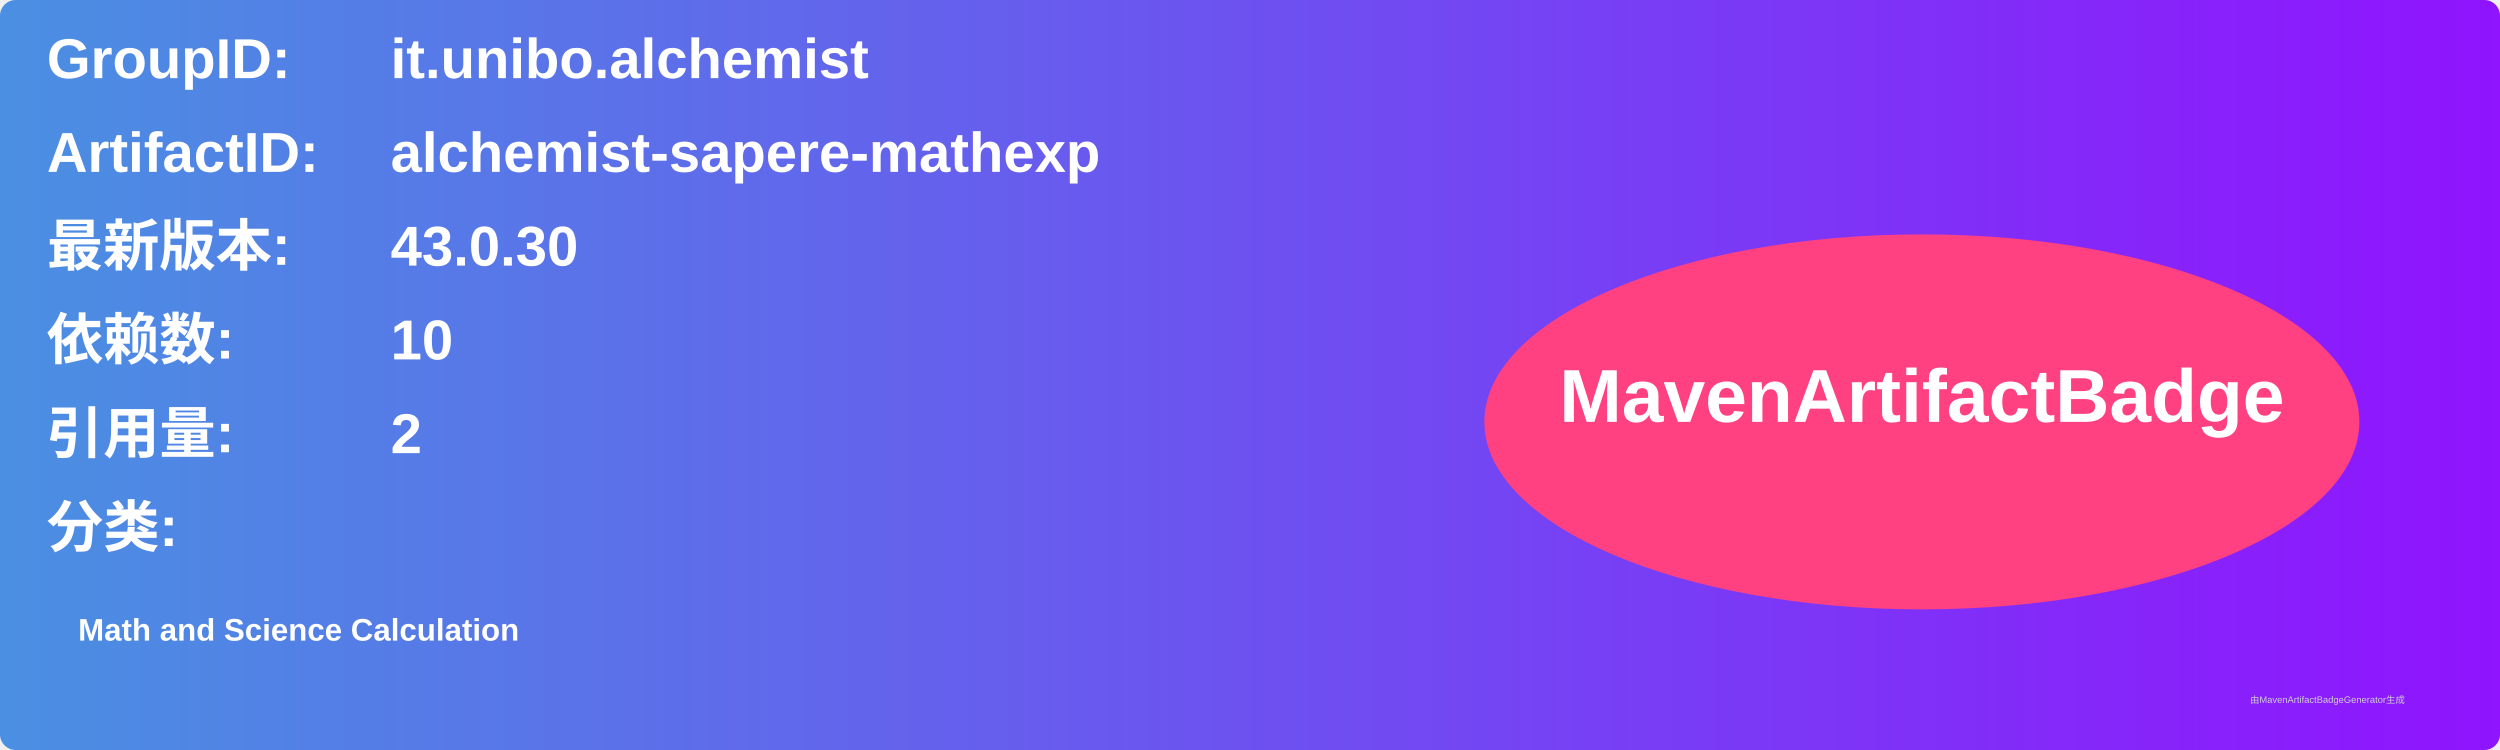
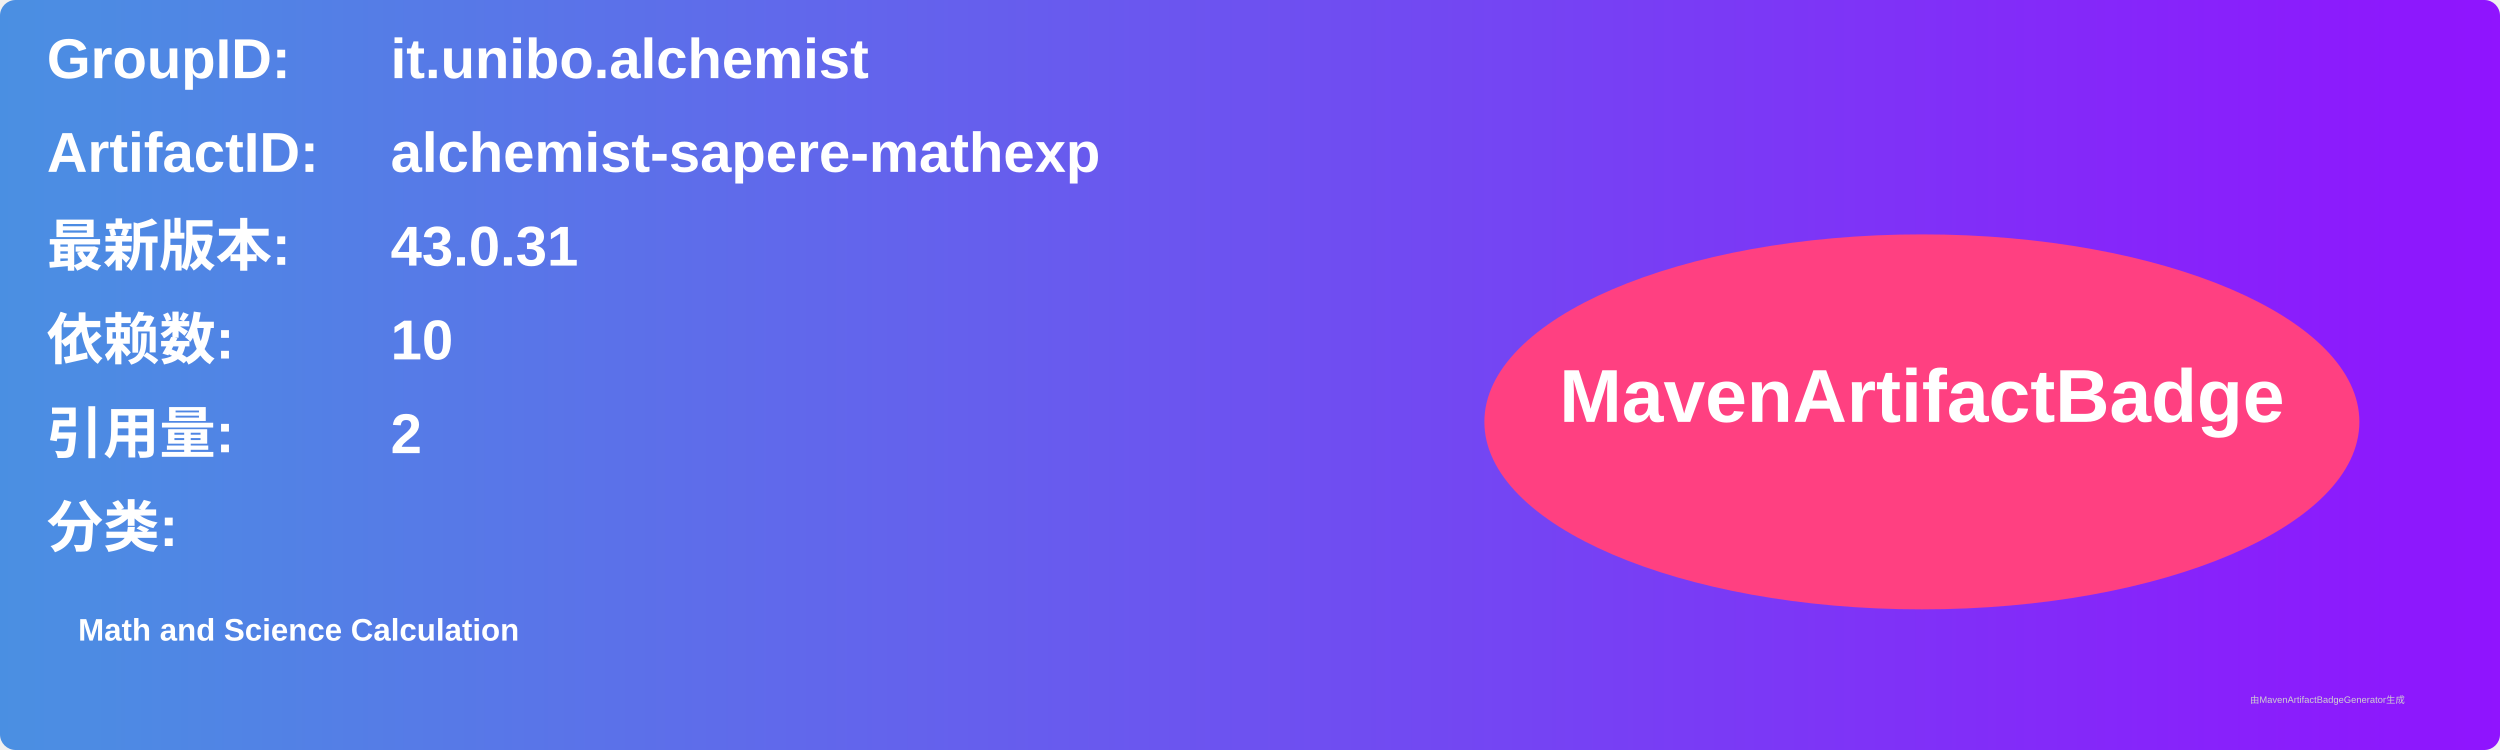
<svg xmlns="http://www.w3.org/2000/svg" width="800" height="240" viewBox="0 0 800 240">
  <linearGradient id="grad" x1="0%" y1="0%" x2="100%" y2="0%">
    <stop offset="0%" stop-color="#4a90e2" />
    <stop offset="100%" stop-color="#9013fe" />
  </linearGradient>
  <rect width="100%" height="100%" rx="5" ry="5" fill="url(#grad)" />
  <g transform="translate(15, 15)">
    <text x="0" y="10" font-family="Arial" font-size="18" fill="white" font-weight="bold" width="260">GroupID:</text>
    <text x="110" y="10" font-family="Arial" font-size="18" fill="white" font-weight="bold" width="460">it.unibo.alchemist</text>
    <text x="0" y="40" font-family="Arial" font-size="18" fill="white" font-weight="bold" width="260">ArtifactID:</text>
    <text x="110" y="40" font-family="Arial" font-size="18" fill="white" font-weight="bold" width="460">alchemist-sapere-mathexp</text>
    <text x="0" y="70" font-family="Arial" font-size="18" fill="white" font-weight="bold">最新版本:</text>
    <text x="110" y="70" font-family="Arial" font-size="18" fill="white" font-weight="bold">
-       <tspan font-weight="bold">43.0.30</tspan>
+       <tspan font-weight="bold">43.0.31</tspan>
    </text>
    <text x="0" y="100" font-family="Arial" font-size="18" fill="white" font-weight="bold">依赖数: </text>
    <text x="110" y="100" font-family="Arial" font-size="18" fill="white">
      <tspan font-weight="bold">10</tspan>
    </text>
    <text x="0" y="130" font-family="Arial" font-size="18" fill="white" font-weight="bold">引用量: </text>
    <text x="110" y="130" font-family="Arial" font-size="18" fill="white">
      <tspan font-weight="bold">2</tspan>
    </text>
    <text x="0" y="160" font-family="Arial" font-size="18" fill="white" font-weight="bold">分类:</text>
    <text x="10" y="190" font-family="Arial" font-size="10" fill="white">
      <tspan font-weight="bold">Math and Science Calculation</tspan>
    </text>
    <ellipse cx="600" cy="120" rx="140" ry="60" fill="#ff4081" />
    <text x="600" y="120" text-anchor="middle" font-family="Arial" font-size="24" fill="white" font-weight="bold">MavenArtifactBadge</text>
  </g>
  <text x="720" y="225" font-family="Arial" font-size="3" fill="#d0d0d0">由MavenArtifactBadgeGenerator生成</text>
</svg>
